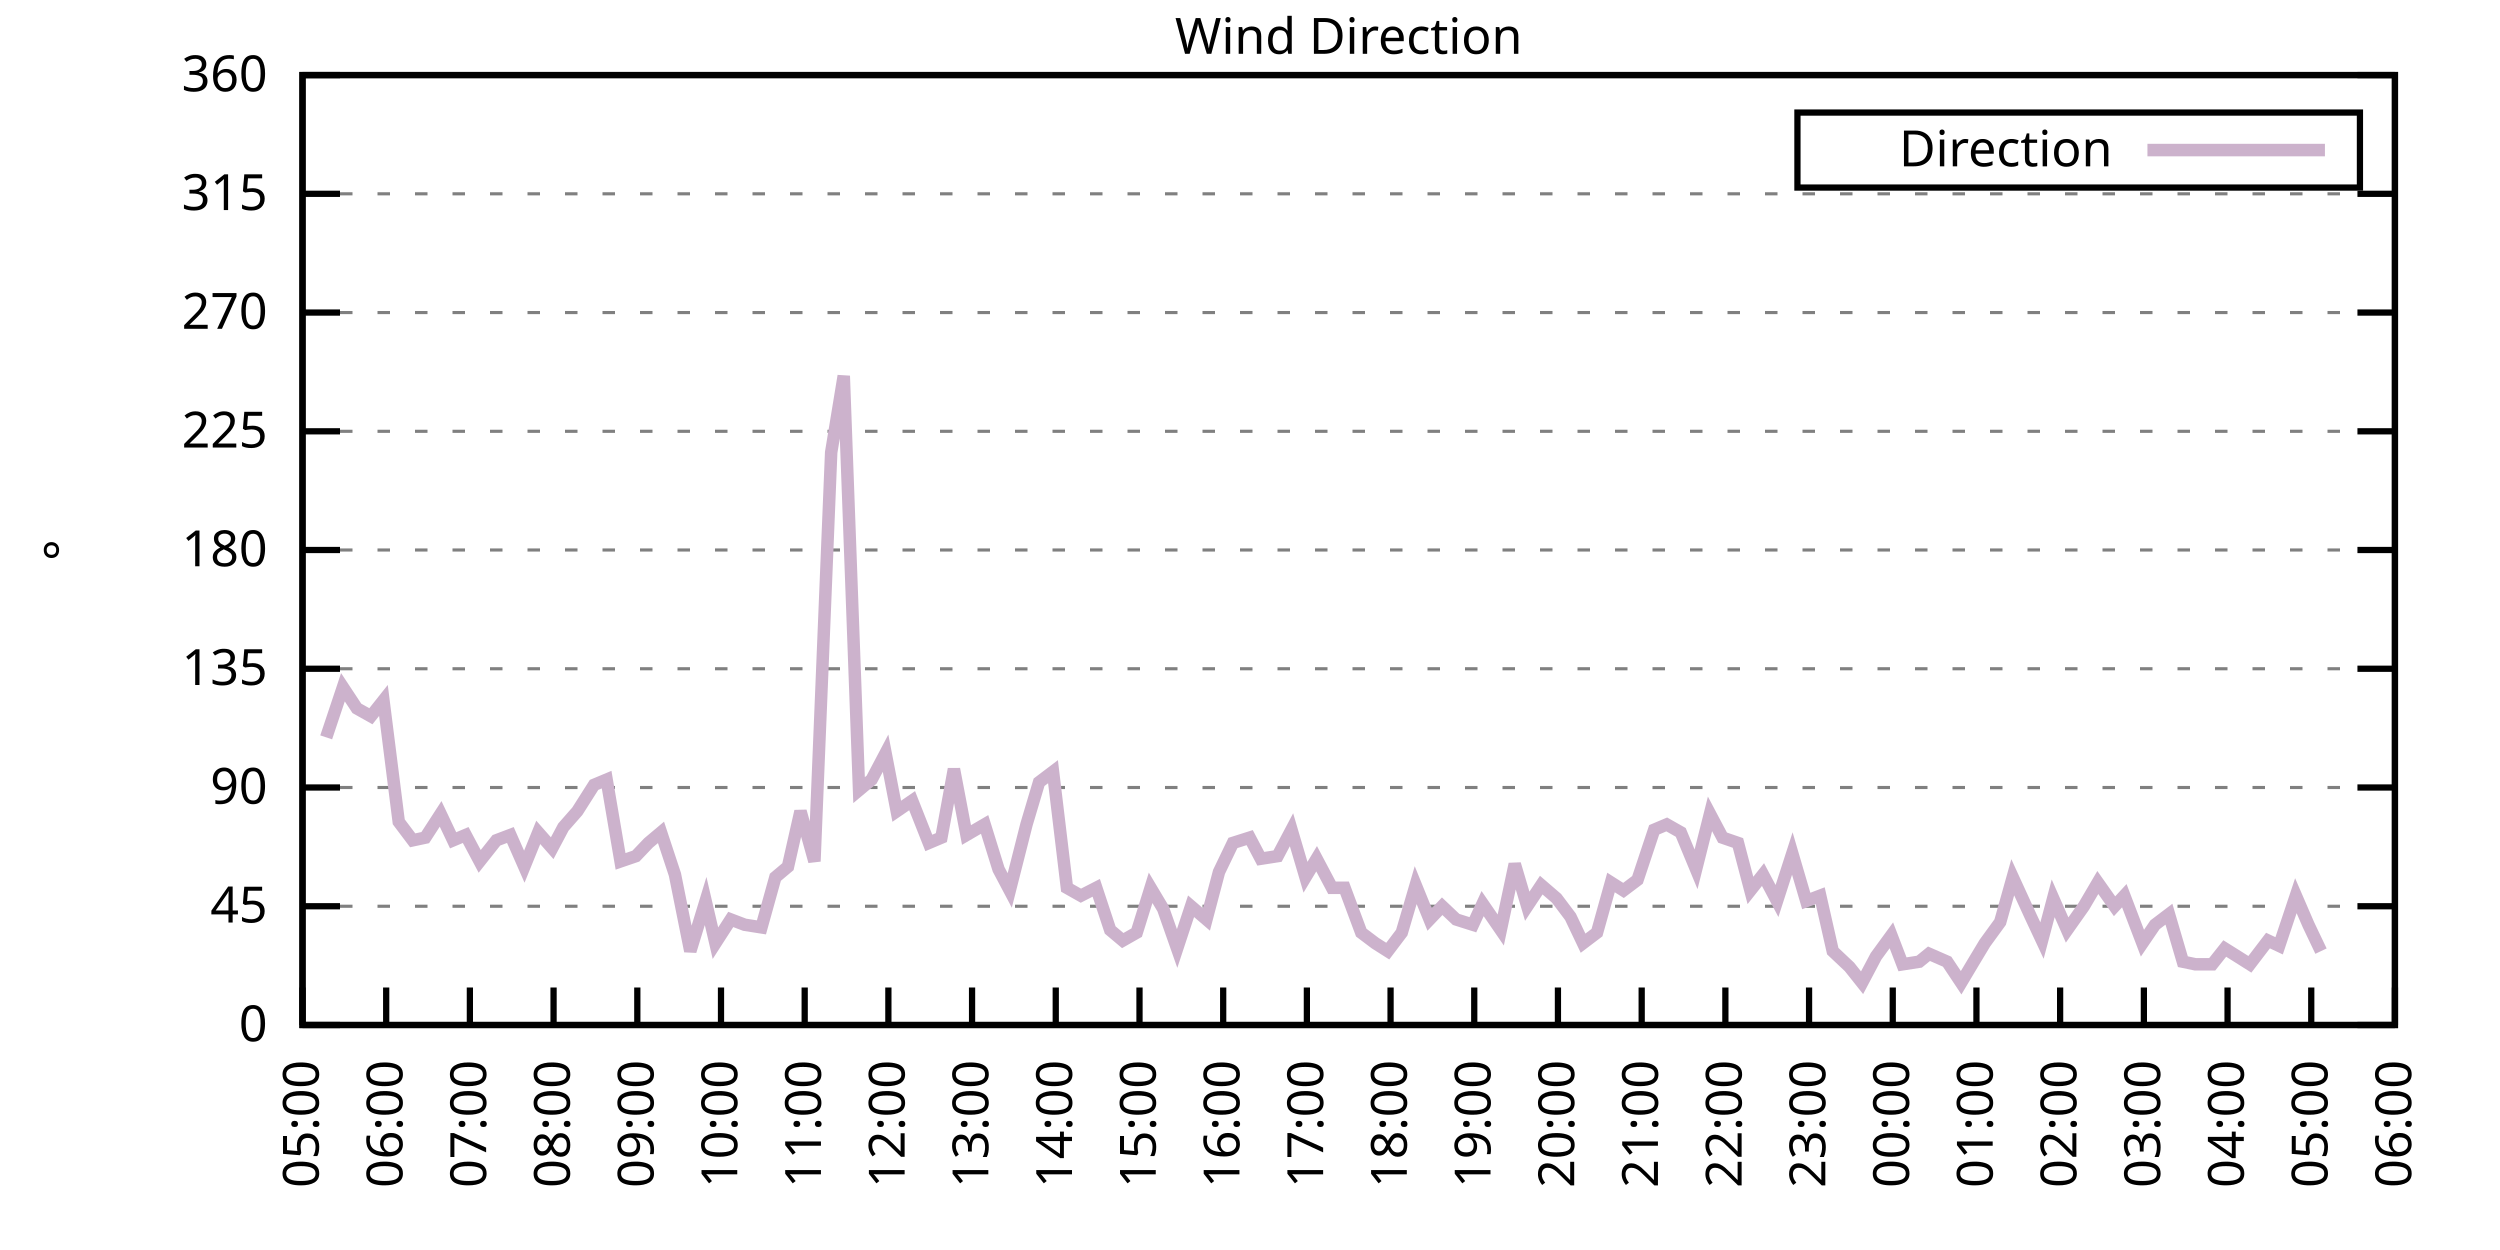
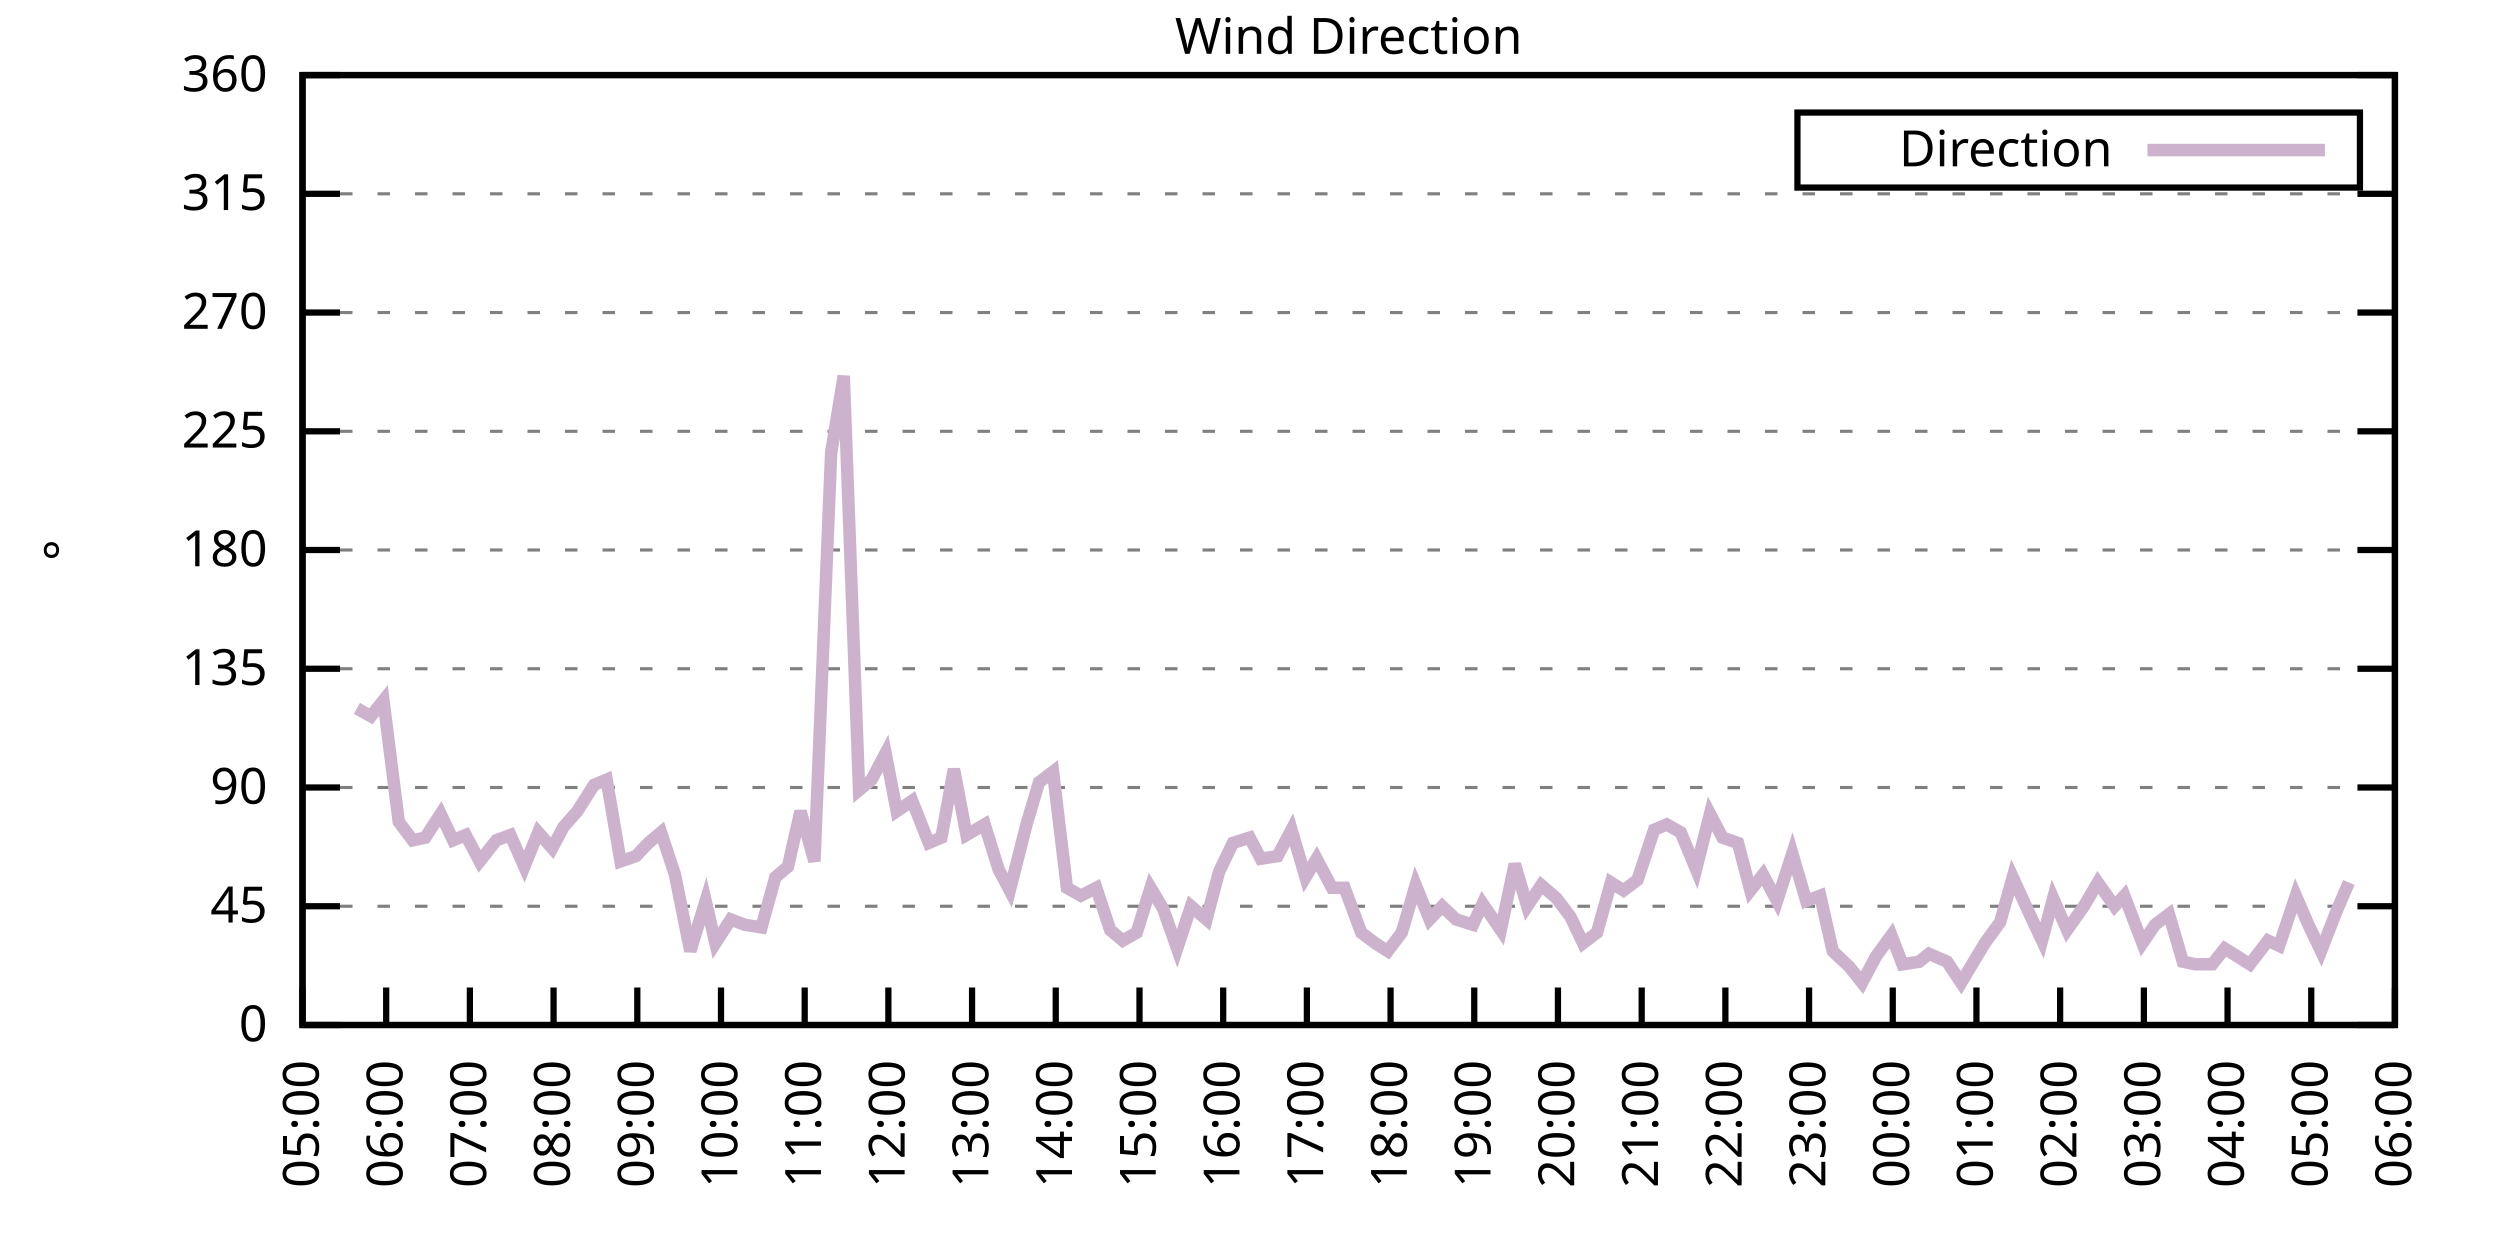
<svg xmlns="http://www.w3.org/2000/svg" xmlns:xlink="http://www.w3.org/1999/xlink" width="400" height="200" viewBox="0 0 400 200">
  <g id="gnuplot_canvas">
    <rect x="0" y="0" width="400" height="200" fill="none" />
    <defs>
      <circle id="gpDot" r="0.5" stroke-width="0.5" stroke="currentColor" />
      <path id="gpPt0" stroke-width="0.333" stroke="currentColor" d="M-1,0 h2 M0,-1 v2" />
      <path id="gpPt1" stroke-width="0.333" stroke="currentColor" d="M-1,-1 L1,1 M1,-1 L-1,1" />
      <path id="gpPt2" stroke-width="0.333" stroke="currentColor" d="M-1,0 L1,0 M0,-1 L0,1 M-1,-1 L1,1 M-1,1 L1,-1" />
      <rect id="gpPt3" stroke-width="0.333" stroke="currentColor" x="-1" y="-1" width="2" height="2" />
      <rect id="gpPt4" stroke-width="0.333" stroke="currentColor" fill="currentColor" x="-1" y="-1" width="2" height="2" />
      <circle id="gpPt5" stroke-width="0.333" stroke="currentColor" cx="0" cy="0" r="1" />
      <use xlink:href="#gpPt5" id="gpPt6" fill="currentColor" stroke="none" />
      <path id="gpPt7" stroke-width="0.333" stroke="currentColor" d="M0,-1.33 L-1.33,0.67 L1.33,0.67 z" />
      <use xlink:href="#gpPt7" id="gpPt8" fill="currentColor" stroke="none" />
      <use xlink:href="#gpPt7" id="gpPt9" stroke="currentColor" transform="rotate(180)" />
      <use xlink:href="#gpPt9" id="gpPt10" fill="currentColor" stroke="none" />
      <use xlink:href="#gpPt3" id="gpPt11" stroke="currentColor" transform="rotate(45)" />
      <use xlink:href="#gpPt11" id="gpPt12" fill="currentColor" stroke="none" />
      <path id="gpPt13" stroke-width="0.333" stroke="currentColor" d="M0,1.330 L1.265,0.411 L0.782,-1.067 L-0.782,-1.076 L-1.265,0.411 z" />
      <use xlink:href="#gpPt13" id="gpPt14" fill="currentColor" stroke="none" />
      <filter id="textbox" filterUnits="objectBoundingBox" x="0" y="0" height="1" width="1">
        <feFlood flood-color="white" flood-opacity="1" result="bgnd" />
        <feComposite in="SourceGraphic" in2="bgnd" operator="atop" />
      </filter>
      <filter id="greybox" filterUnits="objectBoundingBox" x="0" y="0" height="1" width="1">
        <feFlood flood-color="lightgrey" flood-opacity="1" result="grey" />
        <feComposite in="SourceGraphic" in2="grey" operator="atop" />
      </filter>
    </defs>
    <g fill="none" color="white" stroke="currentColor" stroke-width="1.00" stroke-linecap="butt" stroke-linejoin="miter">
</g>
    <g fill="none" color="black" stroke="currentColor" stroke-width="1.00" stroke-linecap="butt" stroke-linejoin="miter">
      <g stroke="none" shape-rendering="crispEdges">
        <polygon fill="rgb(255, 255, 255)" points="48.40,164.00 383.18,164.00 383.18,12.02 48.40,12.02 " />
      </g>
    </g>
    <g fill="none" color="black" stroke="currentColor" stroke-width="1.00" stroke-linecap="butt" stroke-linejoin="miter">
</g>
    <g fill="none" color="black" stroke="black" stroke-width="0.50" stroke-linecap="butt" stroke-linejoin="miter">
</g>
    <g fill="none" color="gray" stroke="currentColor" stroke-width="0.50" stroke-linecap="butt" stroke-linejoin="miter">
      <path stroke="gray" stroke-dasharray="2,4" class="gridline" d="M48.40,164.00 L383.19,164.00  " />
    </g>
    <g fill="none" color="gray" stroke="gray" stroke-width="1.00" stroke-linecap="butt" stroke-linejoin="miter">
</g>
    <g fill="none" color="black" stroke="currentColor" stroke-width="1.00" stroke-linecap="butt" stroke-linejoin="miter">
      <path stroke="black" d="M48.40,164.00 L54.40,164.00 M383.19,164.00 L377.19,164.00  " />
      <g transform="translate(42.80,166.60)" stroke="none" fill="black" font-family="Sans" font-size="8.00" text-anchor="end">
        <text>
          <tspan font-family="Sans"> 0</tspan>
        </text>
      </g>
    </g>
    <g fill="none" color="black" stroke="currentColor" stroke-width="1.00" stroke-linecap="butt" stroke-linejoin="miter">
</g>
    <g fill="none" color="black" stroke="black" stroke-width="0.50" stroke-linecap="butt" stroke-linejoin="miter">
</g>
    <g fill="none" color="gray" stroke="currentColor" stroke-width="0.50" stroke-linecap="butt" stroke-linejoin="miter">
      <path stroke="gray" stroke-dasharray="2,4" class="gridline" d="M48.40,145.00 L383.19,145.00  " />
    </g>
    <g fill="none" color="gray" stroke="gray" stroke-width="1.00" stroke-linecap="butt" stroke-linejoin="miter">
</g>
    <g fill="none" color="black" stroke="currentColor" stroke-width="1.00" stroke-linecap="butt" stroke-linejoin="miter">
      <path stroke="black" d="M48.40,145.00 L54.40,145.00 M383.19,145.00 L377.19,145.00  " />
      <g transform="translate(42.80,147.60)" stroke="none" fill="black" font-family="Sans" font-size="8.00" text-anchor="end">
        <text>
          <tspan font-family="Sans"> 45</tspan>
        </text>
      </g>
    </g>
    <g fill="none" color="black" stroke="currentColor" stroke-width="1.00" stroke-linecap="butt" stroke-linejoin="miter">
</g>
    <g fill="none" color="black" stroke="black" stroke-width="0.50" stroke-linecap="butt" stroke-linejoin="miter">
</g>
    <g fill="none" color="gray" stroke="currentColor" stroke-width="0.50" stroke-linecap="butt" stroke-linejoin="miter">
      <path stroke="gray" stroke-dasharray="2,4" class="gridline" d="M48.40,126.00 L383.19,126.00  " />
    </g>
    <g fill="none" color="gray" stroke="gray" stroke-width="1.00" stroke-linecap="butt" stroke-linejoin="miter">
</g>
    <g fill="none" color="black" stroke="currentColor" stroke-width="1.00" stroke-linecap="butt" stroke-linejoin="miter">
      <path stroke="black" d="M48.40,126.00 L54.40,126.00 M383.19,126.00 L377.19,126.00  " />
      <g transform="translate(42.80,128.60)" stroke="none" fill="black" font-family="Sans" font-size="8.00" text-anchor="end">
        <text>
          <tspan font-family="Sans"> 90</tspan>
        </text>
      </g>
    </g>
    <g fill="none" color="black" stroke="currentColor" stroke-width="1.00" stroke-linecap="butt" stroke-linejoin="miter">
</g>
    <g fill="none" color="black" stroke="black" stroke-width="0.50" stroke-linecap="butt" stroke-linejoin="miter">
</g>
    <g fill="none" color="gray" stroke="currentColor" stroke-width="0.50" stroke-linecap="butt" stroke-linejoin="miter">
      <path stroke="gray" stroke-dasharray="2,4" class="gridline" d="M48.40,107.00 L383.19,107.00  " />
    </g>
    <g fill="none" color="gray" stroke="gray" stroke-width="1.00" stroke-linecap="butt" stroke-linejoin="miter">
</g>
    <g fill="none" color="black" stroke="currentColor" stroke-width="1.00" stroke-linecap="butt" stroke-linejoin="miter">
      <path stroke="black" d="M48.40,107.00 L54.40,107.00 M383.19,107.00 L377.19,107.00  " />
      <g transform="translate(42.80,109.60)" stroke="none" fill="black" font-family="Sans" font-size="8.00" text-anchor="end">
        <text>
          <tspan font-family="Sans"> 135</tspan>
        </text>
      </g>
    </g>
    <g fill="none" color="black" stroke="currentColor" stroke-width="1.00" stroke-linecap="butt" stroke-linejoin="miter">
</g>
    <g fill="none" color="black" stroke="black" stroke-width="0.50" stroke-linecap="butt" stroke-linejoin="miter">
</g>
    <g fill="none" color="gray" stroke="currentColor" stroke-width="0.50" stroke-linecap="butt" stroke-linejoin="miter">
      <path stroke="gray" stroke-dasharray="2,4" class="gridline" d="M48.40,88.00 L383.19,88.00  " />
    </g>
    <g fill="none" color="gray" stroke="gray" stroke-width="1.00" stroke-linecap="butt" stroke-linejoin="miter">
</g>
    <g fill="none" color="black" stroke="currentColor" stroke-width="1.00" stroke-linecap="butt" stroke-linejoin="miter">
      <path stroke="black" d="M48.40,88.00 L54.40,88.00 M383.19,88.00 L377.19,88.00  " />
      <g transform="translate(42.80,90.60)" stroke="none" fill="black" font-family="Sans" font-size="8.00" text-anchor="end">
        <text>
          <tspan font-family="Sans"> 180</tspan>
        </text>
      </g>
    </g>
    <g fill="none" color="black" stroke="currentColor" stroke-width="1.00" stroke-linecap="butt" stroke-linejoin="miter">
</g>
    <g fill="none" color="black" stroke="black" stroke-width="0.50" stroke-linecap="butt" stroke-linejoin="miter">
</g>
    <g fill="none" color="gray" stroke="currentColor" stroke-width="0.50" stroke-linecap="butt" stroke-linejoin="miter">
      <path stroke="gray" stroke-dasharray="2,4" class="gridline" d="M48.40,69.01 L383.19,69.01  " />
    </g>
    <g fill="none" color="gray" stroke="gray" stroke-width="1.00" stroke-linecap="butt" stroke-linejoin="miter">
</g>
    <g fill="none" color="black" stroke="currentColor" stroke-width="1.00" stroke-linecap="butt" stroke-linejoin="miter">
      <path stroke="black" d="M48.40,69.01 L54.40,69.01 M383.19,69.01 L377.19,69.01  " />
      <g transform="translate(42.80,71.61)" stroke="none" fill="black" font-family="Sans" font-size="8.00" text-anchor="end">
        <text>
          <tspan font-family="Sans"> 225</tspan>
        </text>
      </g>
    </g>
    <g fill="none" color="black" stroke="currentColor" stroke-width="1.00" stroke-linecap="butt" stroke-linejoin="miter">
</g>
    <g fill="none" color="black" stroke="black" stroke-width="0.50" stroke-linecap="butt" stroke-linejoin="miter">
</g>
    <g fill="none" color="gray" stroke="currentColor" stroke-width="0.50" stroke-linecap="butt" stroke-linejoin="miter">
      <path stroke="gray" stroke-dasharray="2,4" class="gridline" d="M48.40,50.01 L383.19,50.01  " />
    </g>
    <g fill="none" color="gray" stroke="gray" stroke-width="1.00" stroke-linecap="butt" stroke-linejoin="miter">
</g>
    <g fill="none" color="black" stroke="currentColor" stroke-width="1.00" stroke-linecap="butt" stroke-linejoin="miter">
      <path stroke="black" d="M48.40,50.01 L54.40,50.01 M383.19,50.01 L377.19,50.01  " />
      <g transform="translate(42.80,52.61)" stroke="none" fill="black" font-family="Sans" font-size="8.00" text-anchor="end">
        <text>
          <tspan font-family="Sans"> 270</tspan>
        </text>
      </g>
    </g>
    <g fill="none" color="black" stroke="currentColor" stroke-width="1.00" stroke-linecap="butt" stroke-linejoin="miter">
</g>
    <g fill="none" color="black" stroke="black" stroke-width="0.50" stroke-linecap="butt" stroke-linejoin="miter">
</g>
    <g fill="none" color="gray" stroke="currentColor" stroke-width="0.50" stroke-linecap="butt" stroke-linejoin="miter">
      <path stroke="gray" stroke-dasharray="2,4" class="gridline" d="M48.40,31.01 L383.19,31.01  " />
    </g>
    <g fill="none" color="gray" stroke="gray" stroke-width="1.00" stroke-linecap="butt" stroke-linejoin="miter">
</g>
    <g fill="none" color="black" stroke="currentColor" stroke-width="1.00" stroke-linecap="butt" stroke-linejoin="miter">
      <path stroke="black" d="M48.40,31.01 L54.40,31.01 M383.19,31.01 L377.19,31.01  " />
      <g transform="translate(42.80,33.61)" stroke="none" fill="black" font-family="Sans" font-size="8.00" text-anchor="end">
        <text>
          <tspan font-family="Sans"> 315</tspan>
        </text>
      </g>
    </g>
    <g fill="none" color="black" stroke="currentColor" stroke-width="1.00" stroke-linecap="butt" stroke-linejoin="miter">
</g>
    <g fill="none" color="black" stroke="black" stroke-width="0.50" stroke-linecap="butt" stroke-linejoin="miter">
</g>
    <g fill="none" color="gray" stroke="currentColor" stroke-width="0.50" stroke-linecap="butt" stroke-linejoin="miter">
      <path stroke="gray" stroke-dasharray="2,4" class="gridline" d="M48.40,12.01 L383.19,12.01  " />
    </g>
    <g fill="none" color="gray" stroke="gray" stroke-width="1.00" stroke-linecap="butt" stroke-linejoin="miter">
</g>
    <g fill="none" color="black" stroke="currentColor" stroke-width="1.00" stroke-linecap="butt" stroke-linejoin="miter">
      <path stroke="black" d="M48.40,12.01 L54.40,12.01 M383.19,12.01 L377.19,12.01  " />
      <g transform="translate(42.80,14.61)" stroke="none" fill="black" font-family="Sans" font-size="8.00" text-anchor="end">
        <text>
          <tspan font-family="Sans"> 360</tspan>
        </text>
      </g>
    </g>
    <g fill="none" color="black" stroke="currentColor" stroke-width="1.00" stroke-linecap="butt" stroke-linejoin="miter">
      <path stroke="black" d="M48.40,164.00 L48.40,158.00  " />
      <g transform="translate(51.00,169.60) rotate(270.00)" stroke="none" fill="black" font-family="Sans" font-size="8.00" text-anchor="end">
        <text>
          <tspan font-family="Sans">05:00</tspan>
        </text>
      </g>
    </g>
    <g fill="none" color="black" stroke="currentColor" stroke-width="1.00" stroke-linecap="butt" stroke-linejoin="miter">
      <path stroke="black" d="M61.79,164.00 L61.79,158.00  " />
      <g transform="translate(64.39,169.60) rotate(270.00)" stroke="none" fill="black" font-family="Sans" font-size="8.00" text-anchor="end">
        <text>
          <tspan font-family="Sans">06:00</tspan>
        </text>
      </g>
    </g>
    <g fill="none" color="black" stroke="currentColor" stroke-width="1.00" stroke-linecap="butt" stroke-linejoin="miter">
      <path stroke="black" d="M75.18,164.00 L75.18,158.00  " />
      <g transform="translate(77.78,169.60) rotate(270.00)" stroke="none" fill="black" font-family="Sans" font-size="8.00" text-anchor="end">
        <text>
          <tspan font-family="Sans">07:00</tspan>
        </text>
      </g>
    </g>
    <g fill="none" color="black" stroke="currentColor" stroke-width="1.00" stroke-linecap="butt" stroke-linejoin="miter">
      <path stroke="black" d="M88.57,164.00 L88.57,158.00  " />
      <g transform="translate(91.17,169.60) rotate(270.00)" stroke="none" fill="black" font-family="Sans" font-size="8.00" text-anchor="end">
        <text>
          <tspan font-family="Sans">08:00</tspan>
        </text>
      </g>
    </g>
    <g fill="none" color="black" stroke="currentColor" stroke-width="1.00" stroke-linecap="butt" stroke-linejoin="miter">
      <path stroke="black" d="M101.97,164.00 L101.97,158.00  " />
      <g transform="translate(104.57,169.60) rotate(270.00)" stroke="none" fill="black" font-family="Sans" font-size="8.00" text-anchor="end">
        <text>
          <tspan font-family="Sans">09:00</tspan>
        </text>
      </g>
    </g>
    <g fill="none" color="black" stroke="currentColor" stroke-width="1.00" stroke-linecap="butt" stroke-linejoin="miter">
      <path stroke="black" d="M115.36,164.00 L115.36,158.00  " />
      <g transform="translate(117.96,169.60) rotate(270.00)" stroke="none" fill="black" font-family="Sans" font-size="8.00" text-anchor="end">
        <text>
          <tspan font-family="Sans">10:00</tspan>
        </text>
      </g>
    </g>
    <g fill="none" color="black" stroke="currentColor" stroke-width="1.00" stroke-linecap="butt" stroke-linejoin="miter">
      <path stroke="black" d="M128.75,164.00 L128.75,158.00  " />
      <g transform="translate(131.35,169.60) rotate(270.00)" stroke="none" fill="black" font-family="Sans" font-size="8.00" text-anchor="end">
        <text>
          <tspan font-family="Sans">11:00</tspan>
        </text>
      </g>
    </g>
    <g fill="none" color="black" stroke="currentColor" stroke-width="1.00" stroke-linecap="butt" stroke-linejoin="miter">
      <path stroke="black" d="M142.14,164.00 L142.14,158.00  " />
      <g transform="translate(144.74,169.60) rotate(270.00)" stroke="none" fill="black" font-family="Sans" font-size="8.00" text-anchor="end">
        <text>
          <tspan font-family="Sans">12:00</tspan>
        </text>
      </g>
    </g>
    <g fill="none" color="black" stroke="currentColor" stroke-width="1.00" stroke-linecap="butt" stroke-linejoin="miter">
      <path stroke="black" d="M155.53,164.00 L155.53,158.00  " />
      <g transform="translate(158.13,169.60) rotate(270.00)" stroke="none" fill="black" font-family="Sans" font-size="8.00" text-anchor="end">
        <text>
          <tspan font-family="Sans">13:00</tspan>
        </text>
      </g>
    </g>
    <g fill="none" color="black" stroke="currentColor" stroke-width="1.00" stroke-linecap="butt" stroke-linejoin="miter">
      <path stroke="black" d="M168.92,164.00 L168.92,158.00  " />
      <g transform="translate(171.52,169.60) rotate(270.00)" stroke="none" fill="black" font-family="Sans" font-size="8.00" text-anchor="end">
        <text>
          <tspan font-family="Sans">14:00</tspan>
        </text>
      </g>
    </g>
    <g fill="none" color="black" stroke="currentColor" stroke-width="1.00" stroke-linecap="butt" stroke-linejoin="miter">
      <path stroke="black" d="M182.32,164.00 L182.32,158.00  " />
      <g transform="translate(184.92,169.60) rotate(270.00)" stroke="none" fill="black" font-family="Sans" font-size="8.00" text-anchor="end">
        <text>
          <tspan font-family="Sans">15:00</tspan>
        </text>
      </g>
    </g>
    <g fill="none" color="black" stroke="currentColor" stroke-width="1.00" stroke-linecap="butt" stroke-linejoin="miter">
      <path stroke="black" d="M195.71,164.00 L195.71,158.00  " />
      <g transform="translate(198.31,169.60) rotate(270.00)" stroke="none" fill="black" font-family="Sans" font-size="8.00" text-anchor="end">
        <text>
          <tspan font-family="Sans">16:00</tspan>
        </text>
      </g>
    </g>
    <g fill="none" color="black" stroke="currentColor" stroke-width="1.00" stroke-linecap="butt" stroke-linejoin="miter">
      <path stroke="black" d="M209.10,164.00 L209.10,158.00  " />
      <g transform="translate(211.70,169.60) rotate(270.00)" stroke="none" fill="black" font-family="Sans" font-size="8.00" text-anchor="end">
        <text>
          <tspan font-family="Sans">17:00</tspan>
        </text>
      </g>
    </g>
    <g fill="none" color="black" stroke="currentColor" stroke-width="1.00" stroke-linecap="butt" stroke-linejoin="miter">
      <path stroke="black" d="M222.49,164.00 L222.49,158.00  " />
      <g transform="translate(225.09,169.60) rotate(270.00)" stroke="none" fill="black" font-family="Sans" font-size="8.00" text-anchor="end">
        <text>
          <tspan font-family="Sans">18:00</tspan>
        </text>
      </g>
    </g>
    <g fill="none" color="black" stroke="currentColor" stroke-width="1.00" stroke-linecap="butt" stroke-linejoin="miter">
      <path stroke="black" d="M235.88,164.00 L235.88,158.00  " />
      <g transform="translate(238.48,169.60) rotate(270.00)" stroke="none" fill="black" font-family="Sans" font-size="8.00" text-anchor="end">
        <text>
          <tspan font-family="Sans">19:00</tspan>
        </text>
      </g>
    </g>
    <g fill="none" color="black" stroke="currentColor" stroke-width="1.00" stroke-linecap="butt" stroke-linejoin="miter">
      <path stroke="black" d="M249.27,164.00 L249.27,158.00  " />
      <g transform="translate(251.87,169.60) rotate(270.00)" stroke="none" fill="black" font-family="Sans" font-size="8.00" text-anchor="end">
        <text>
          <tspan font-family="Sans">20:00</tspan>
        </text>
      </g>
    </g>
    <g fill="none" color="black" stroke="currentColor" stroke-width="1.00" stroke-linecap="butt" stroke-linejoin="miter">
      <path stroke="black" d="M262.67,164.00 L262.67,158.00  " />
      <g transform="translate(265.27,169.60) rotate(270.00)" stroke="none" fill="black" font-family="Sans" font-size="8.00" text-anchor="end">
        <text>
          <tspan font-family="Sans">21:00</tspan>
        </text>
      </g>
    </g>
    <g fill="none" color="black" stroke="currentColor" stroke-width="1.00" stroke-linecap="butt" stroke-linejoin="miter">
      <path stroke="black" d="M276.06,164.00 L276.06,158.00  " />
      <g transform="translate(278.66,169.60) rotate(270.00)" stroke="none" fill="black" font-family="Sans" font-size="8.00" text-anchor="end">
        <text>
          <tspan font-family="Sans">22:00</tspan>
        </text>
      </g>
    </g>
    <g fill="none" color="black" stroke="currentColor" stroke-width="1.00" stroke-linecap="butt" stroke-linejoin="miter">
      <path stroke="black" d="M289.45,164.00 L289.45,158.00  " />
      <g transform="translate(292.05,169.60) rotate(270.00)" stroke="none" fill="black" font-family="Sans" font-size="8.00" text-anchor="end">
        <text>
          <tspan font-family="Sans">23:00</tspan>
        </text>
      </g>
    </g>
    <g fill="none" color="black" stroke="currentColor" stroke-width="1.00" stroke-linecap="butt" stroke-linejoin="miter">
      <path stroke="black" d="M302.84,164.00 L302.84,158.00  " />
      <g transform="translate(305.44,169.60) rotate(270.00)" stroke="none" fill="black" font-family="Sans" font-size="8.00" text-anchor="end">
        <text>
          <tspan font-family="Sans">00:00</tspan>
        </text>
      </g>
    </g>
    <g fill="none" color="black" stroke="currentColor" stroke-width="1.00" stroke-linecap="butt" stroke-linejoin="miter">
      <path stroke="black" d="M316.23,164.00 L316.23,158.00  " />
      <g transform="translate(318.83,169.60) rotate(270.00)" stroke="none" fill="black" font-family="Sans" font-size="8.00" text-anchor="end">
        <text>
          <tspan font-family="Sans">01:00</tspan>
        </text>
      </g>
    </g>
    <g fill="none" color="black" stroke="currentColor" stroke-width="1.00" stroke-linecap="butt" stroke-linejoin="miter">
      <path stroke="black" d="M329.62,164.00 L329.62,158.00  " />
      <g transform="translate(332.22,169.60) rotate(270.00)" stroke="none" fill="black" font-family="Sans" font-size="8.00" text-anchor="end">
        <text>
          <tspan font-family="Sans">02:00</tspan>
        </text>
      </g>
    </g>
    <g fill="none" color="black" stroke="currentColor" stroke-width="1.00" stroke-linecap="butt" stroke-linejoin="miter">
      <path stroke="black" d="M343.02,164.00 L343.02,158.00  " />
      <g transform="translate(345.62,169.60) rotate(270.00)" stroke="none" fill="black" font-family="Sans" font-size="8.00" text-anchor="end">
        <text>
          <tspan font-family="Sans">03:00</tspan>
        </text>
      </g>
    </g>
    <g fill="none" color="black" stroke="currentColor" stroke-width="1.00" stroke-linecap="butt" stroke-linejoin="miter">
      <path stroke="black" d="M356.41,164.00 L356.41,158.00  " />
      <g transform="translate(359.01,169.60) rotate(270.00)" stroke="none" fill="black" font-family="Sans" font-size="8.00" text-anchor="end">
        <text>
          <tspan font-family="Sans">04:00</tspan>
        </text>
      </g>
    </g>
    <g fill="none" color="black" stroke="currentColor" stroke-width="1.00" stroke-linecap="butt" stroke-linejoin="miter">
      <path stroke="black" d="M369.80,164.00 L369.80,158.00  " />
      <g transform="translate(372.40,169.60) rotate(270.00)" stroke="none" fill="black" font-family="Sans" font-size="8.00" text-anchor="end">
        <text>
          <tspan font-family="Sans">05:00</tspan>
        </text>
      </g>
    </g>
    <g fill="none" color="black" stroke="currentColor" stroke-width="1.00" stroke-linecap="butt" stroke-linejoin="miter">
      <path stroke="black" d="M383.19,164.00 L383.19,158.00  " />
      <g transform="translate(385.79,169.60) rotate(270.00)" stroke="none" fill="black" font-family="Sans" font-size="8.00" text-anchor="end">
        <text>
          <tspan font-family="Sans">06:00</tspan>
        </text>
      </g>
    </g>
    <g fill="none" color="black" stroke="currentColor" stroke-width="1.00" stroke-linecap="butt" stroke-linejoin="miter">
</g>
    <g fill="none" color="black" stroke="currentColor" stroke-width="1.00" stroke-linecap="butt" stroke-linejoin="miter">
      <path stroke="black" d="M48.40,12.01 L48.40,164.00 L383.19,164.00 L383.19,12.01 L48.40,12.01 Z  " />
    </g>
    <g fill="none" color="black" stroke="currentColor" stroke-width="1.00" stroke-linecap="butt" stroke-linejoin="miter">
</g>
    <g fill="none" color="black" stroke="currentColor" stroke-width="1.00" stroke-linecap="butt" stroke-linejoin="miter">
      <path stroke="black" d="M287.59,30.01 L287.59,18.01 L377.59,18.01 L377.59,30.01 L287.59,30.01 Z  " />
    </g>
    <g id="Wind_direction_plot_1">
      <g fill="none" color="white" stroke="black" stroke-width="2.00" stroke-linecap="butt" stroke-linejoin="miter">
</g>
      <g fill="none" color="black" stroke="currentColor" stroke-width="2.00" stroke-linecap="butt" stroke-linejoin="miter">
        <g transform="translate(337.99,26.61)" stroke="none" fill="black" font-family="Sans" font-size="8.00" text-anchor="end">
          <text>
            <tspan font-family="Sans">Direction</tspan>
          </text>
        </g>
      </g>
      <g fill="none" color="black" stroke="currentColor" stroke-width="2.00" stroke-linecap="butt" stroke-linejoin="miter">
-         <path stroke="rgb(204, 178, 204)" d="M343.59,24.01 L371.99,24.01 M52.19,117.98 L54.87,109.96 L57.10,113.34 L59.34,114.60 L61.35,112.07 L63.80,131.49   L66.03,134.45 L68.04,134.02 L70.50,130.22 L72.50,134.45 L74.51,133.60 L76.75,137.82 L79.42,134.45 L81.66,133.60   L83.89,138.67 L86.12,133.18 L88.35,135.71 L90.14,132.34 L92.37,129.80 L95.05,125.58 L97.06,124.74 L99.29,137.82   L101.74,136.98 L103.75,134.87 L105.76,133.18 L107.99,139.93 L110.45,152.18 L112.90,144.16 L114.47,150.91 L116.92,147.11   L119.15,147.96 L121.83,148.38 L124.06,140.36 L126.07,138.67 L128.08,129.80 L130.31,137.82 L132.99,72.38 L135.00,60.14   L137.45,126.42 L139.46,124.74 L141.69,120.51 L143.48,129.80 L145.94,128.11 L148.61,134.87 L150.62,134.02 L152.63,123.05   L154.64,133.60 L157.54,131.91 L159.77,139.09 L161.56,142.47 L164.24,131.91 L166.25,125.16 L168.48,123.47 L170.71,142.05   L172.94,143.31 L175.40,142.05 L177.63,148.80 L179.64,150.49 L181.87,149.22 L184.10,142.05 L186.11,145.42 L188.34,151.76   L190.57,145.00 L193.03,147.11 L195.04,139.51 L197.27,134.87 L199.95,134.02 L201.73,137.40 L204.41,136.98 L206.64,132.76   L208.88,140.36 L210.66,137.40 L213.12,142.05 L215.13,142.05 L217.80,149.22 L220.04,150.91 L222.04,152.18 L224.28,149.22   L226.51,141.62 L228.74,147.11 L230.75,145.00 L232.98,147.11 L235.66,147.96 L237.22,144.58 L240.12,148.80 L242.36,138.25   L244.36,145.00 L246.60,141.62 L249.05,143.73 L251.28,146.69 L253.29,150.91 L255.52,149.22 L257.76,141.20 L259.76,142.47   L262.00,140.78 L264.67,132.76 L266.68,131.91 L268.92,133.18 L271.37,139.09 L273.60,130.22 L275.61,134.02 L278.07,134.87   L280.07,142.47 L282.08,139.93 L284.32,144.16 L286.77,136.56 L289.00,144.16 L291.23,143.31 L293.24,152.18 L295.92,154.71   L297.93,157.24 L300.16,153.02 L302.62,149.65 L304.40,154.29 L307.08,153.87 L308.64,152.60 L311.54,153.87 L313.78,157.24   L315.79,153.87 L317.57,150.91 L320.03,147.53 L322.04,140.36 L324.94,146.69 L326.72,150.49 L328.51,143.73 L330.74,148.80   L333.42,145.00 L335.65,141.20 L338.33,145.00 L339.89,143.31 L342.79,150.91 L344.80,147.96 L347.03,146.27 L349.26,153.87   L351.27,154.29 L353.95,154.29 L355.96,151.76 L357.97,153.02 L359.98,154.29 L362.88,150.49 L364.66,151.33 L367.34,143.31   L369.35,147.96 L371.36,152.18  " />
+         <path stroke="rgb(204, 178, 204)" d="M343.59,24.01 L371.99,24.01 M57.10,113.34 L59.34,114.60 L61.35,112.07 L63.80,131.49 L66.03,134.45 L68.04,134.02   L70.50,130.22 L72.50,134.45 L74.51,133.60 L76.75,137.82 L79.42,134.45 L81.66,133.60 L83.89,138.67 L86.12,133.18   L88.35,135.71 L90.14,132.34 L92.37,129.80 L95.05,125.58 L97.06,124.74 L99.29,137.82 L101.74,136.98 L103.75,134.87   L105.76,133.18 L107.99,139.93 L110.45,152.18 L112.90,144.16 L114.47,150.91 L116.92,147.11 L119.15,147.96 L121.83,148.38   L124.06,140.36 L126.07,138.67 L128.08,129.80 L130.31,137.82 L132.99,72.38 L135.00,60.14 L137.45,126.42 L139.46,124.74   L141.69,120.51 L143.48,129.80 L145.94,128.11 L148.61,134.87 L150.62,134.02 L152.63,123.05 L154.64,133.60 L157.54,131.91   L159.77,139.09 L161.56,142.47 L164.24,131.91 L166.25,125.16 L168.48,123.47 L170.71,142.05 L172.94,143.31 L175.40,142.05   L177.63,148.80 L179.64,150.49 L181.87,149.22 L184.10,142.05 L186.11,145.42 L188.34,151.76 L190.57,145.00 L193.03,147.11   L195.04,139.51 L197.27,134.87 L199.95,134.02 L201.73,137.40 L204.41,136.98 L206.64,132.76 L208.88,140.36 L210.66,137.40   L213.12,142.05 L215.13,142.05 L217.80,149.22 L220.04,150.91 L222.04,152.18 L224.28,149.22 L226.51,141.62 L228.74,147.11   L230.75,145.00 L232.98,147.11 L235.66,147.96 L237.22,144.58 L240.12,148.80 L242.36,138.25 L244.36,145.00 L246.60,141.62   L249.05,143.73 L251.28,146.69 L253.29,150.91 L255.52,149.22 L257.76,141.20 L259.76,142.47 L262.00,140.78 L264.67,132.76   L266.68,131.91 L268.92,133.18 L271.37,139.09 L273.60,130.22 L275.61,134.02 L278.07,134.87 L280.07,142.47 L282.08,139.93   L284.32,144.16 L286.77,136.56 L289.00,144.16 L291.23,143.31 L293.24,152.18 L295.92,154.71 L297.93,157.24 L300.16,153.02   L302.62,149.65 L304.40,154.29 L307.08,153.87 L308.64,152.60 L311.54,153.87 L313.78,157.24 L315.79,153.87 L317.57,150.91   L320.03,147.53 L322.04,140.36 L324.94,146.69 L326.72,150.49 L328.51,143.73 L330.74,148.80 L333.42,145.00 L335.65,141.20   L338.33,145.00 L339.89,143.31 L342.79,150.91 L344.80,147.96 L347.03,146.27 L349.26,153.87 L351.27,154.29 L353.95,154.29   L355.96,151.76 L357.97,153.02 L359.98,154.29 L362.88,150.49 L364.66,151.33 L367.34,143.31 L369.35,147.96 L371.36,152.18   L373.82,145.85 L375.82,141.20  " />
      </g>
    </g>
    <g fill="none" color="black" stroke="currentColor" stroke-width="2.00" stroke-linecap="butt" stroke-linejoin="miter">
</g>
    <g fill="none" color="black" stroke="black" stroke-width="1.00" stroke-linecap="butt" stroke-linejoin="miter">
</g>
    <g fill="none" color="black" stroke="currentColor" stroke-width="1.00" stroke-linecap="butt" stroke-linejoin="miter">
      <path stroke="black" d="M48.40,12.01 L48.40,164.00 L383.19,164.00 L383.19,12.01 L48.40,12.01 Z  " />
      <g transform="translate(12.80,88.01) rotate(270.00)" stroke="none" fill="black" font-family="Sans" font-size="8.00" text-anchor="middle">
        <text>
          <tspan font-family="Sans">°</tspan>
        </text>
      </g>
    </g>
    <g fill="none" color="black" stroke="currentColor" stroke-width="1.00" stroke-linecap="butt" stroke-linejoin="miter">
</g>
    <g fill="none" color="black" stroke="currentColor" stroke-width="1.00" stroke-linecap="butt" stroke-linejoin="miter">
      <g transform="translate(215.79,8.61)" stroke="none" fill="black" font-family="Sans" font-size="8.00" text-anchor="middle">
        <text>
          <tspan font-family="Sans">Wind Direction</tspan>
        </text>
      </g>
    </g>
    <g fill="none" color="black" stroke="currentColor" stroke-width="1.00" stroke-linecap="butt" stroke-linejoin="miter">
</g>
  </g>
</svg>
